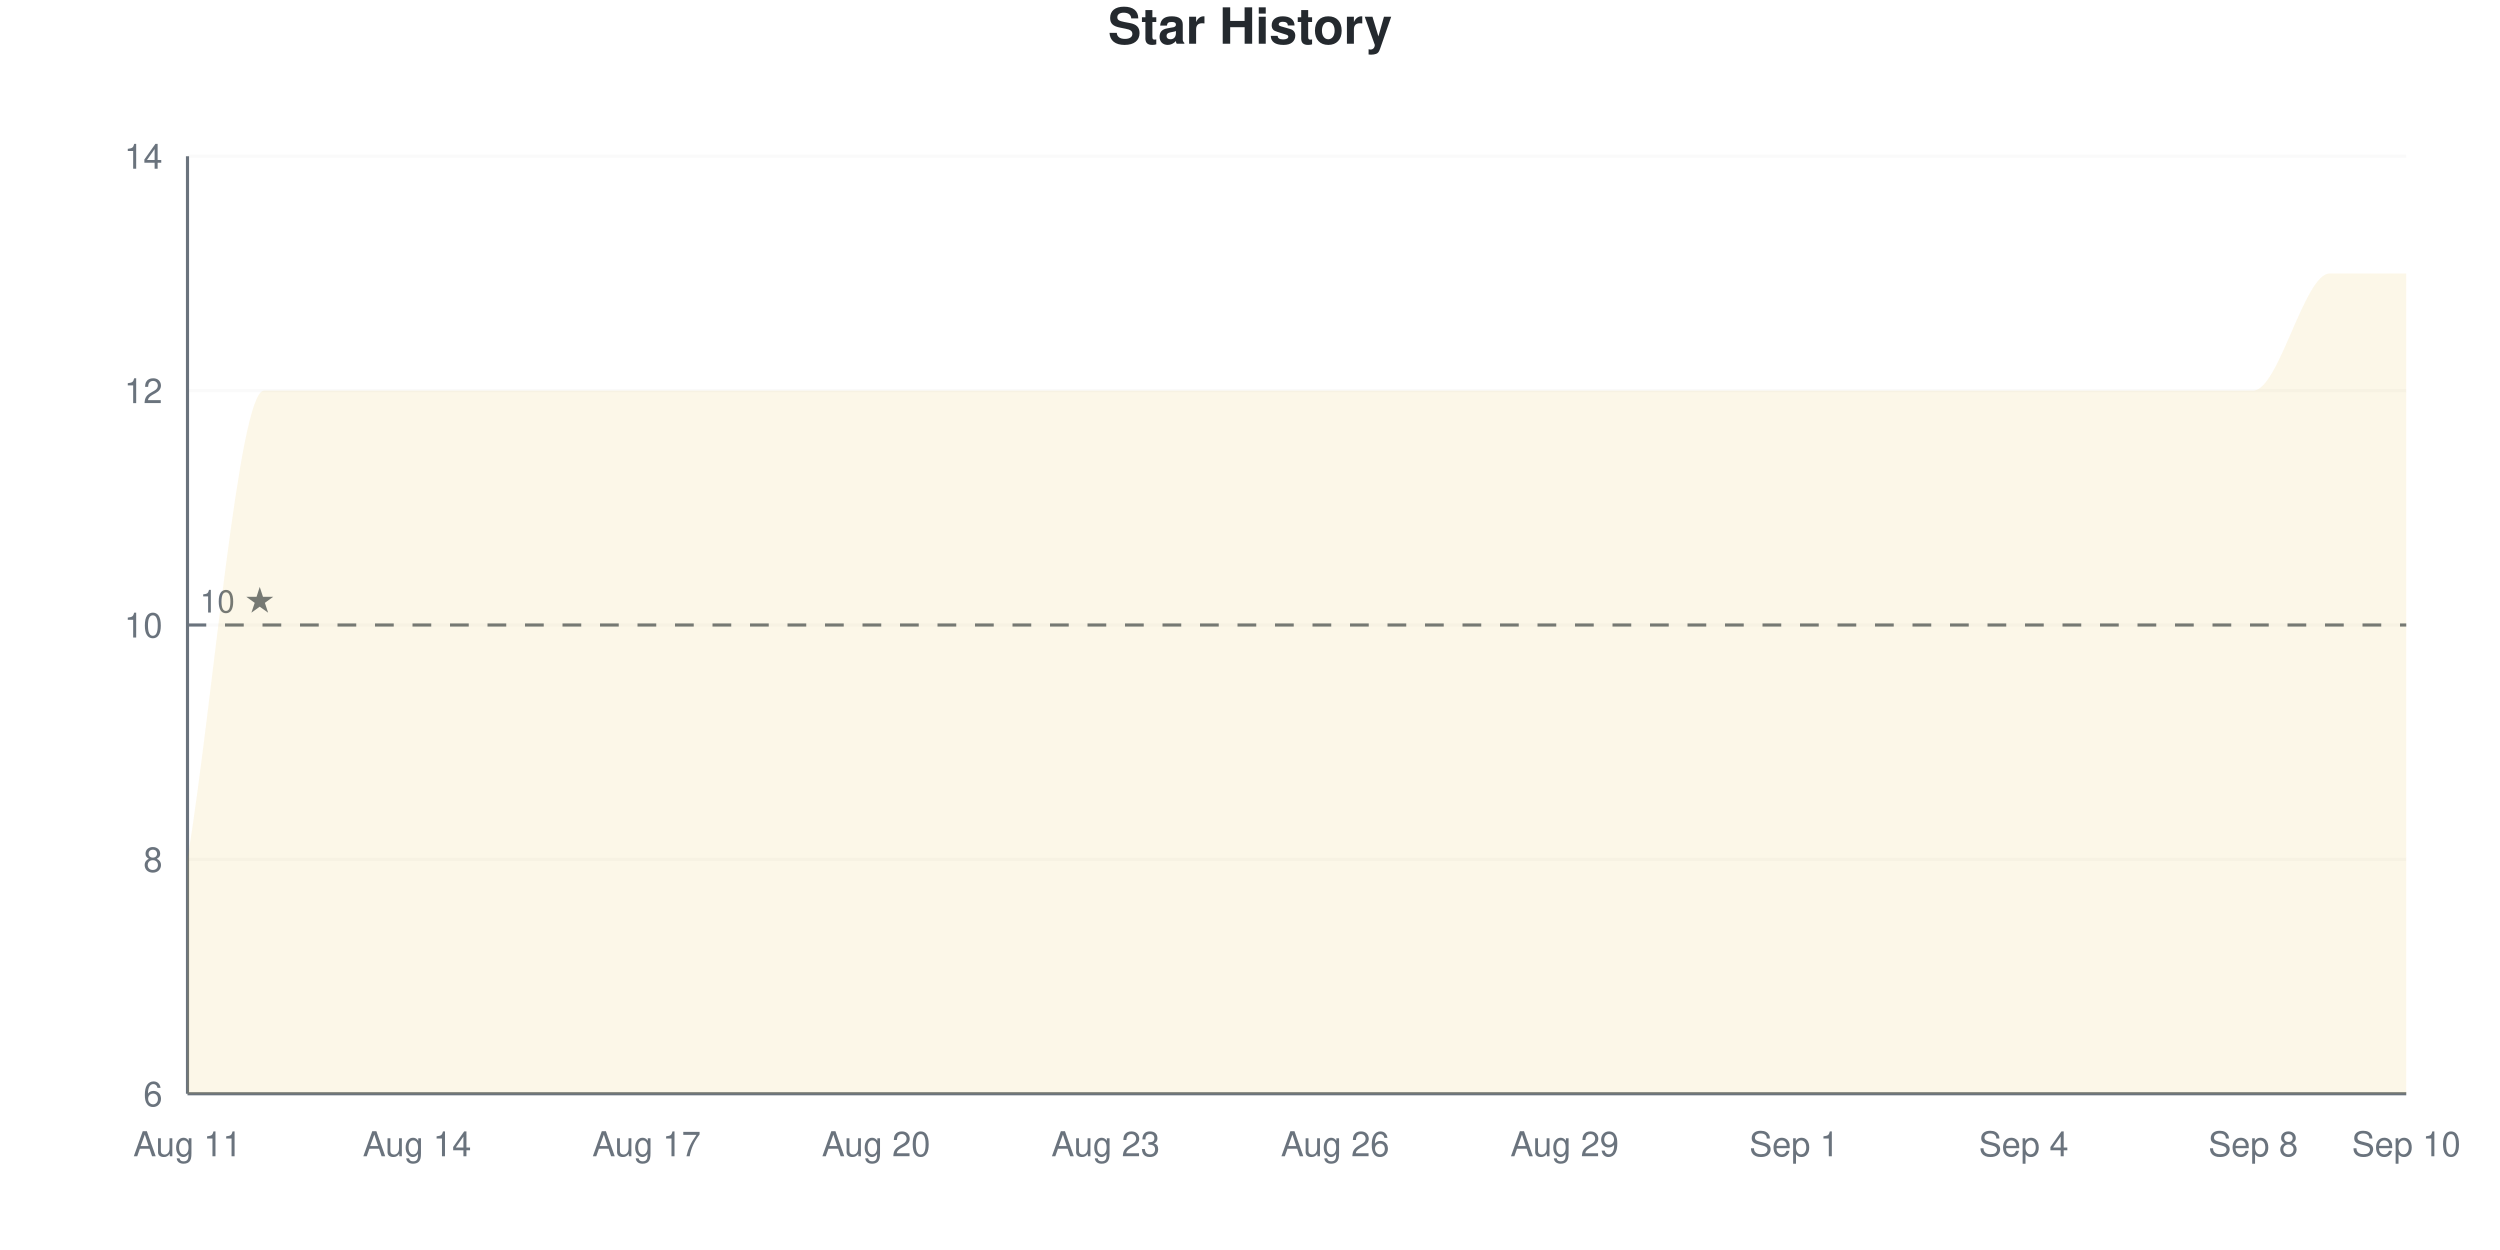
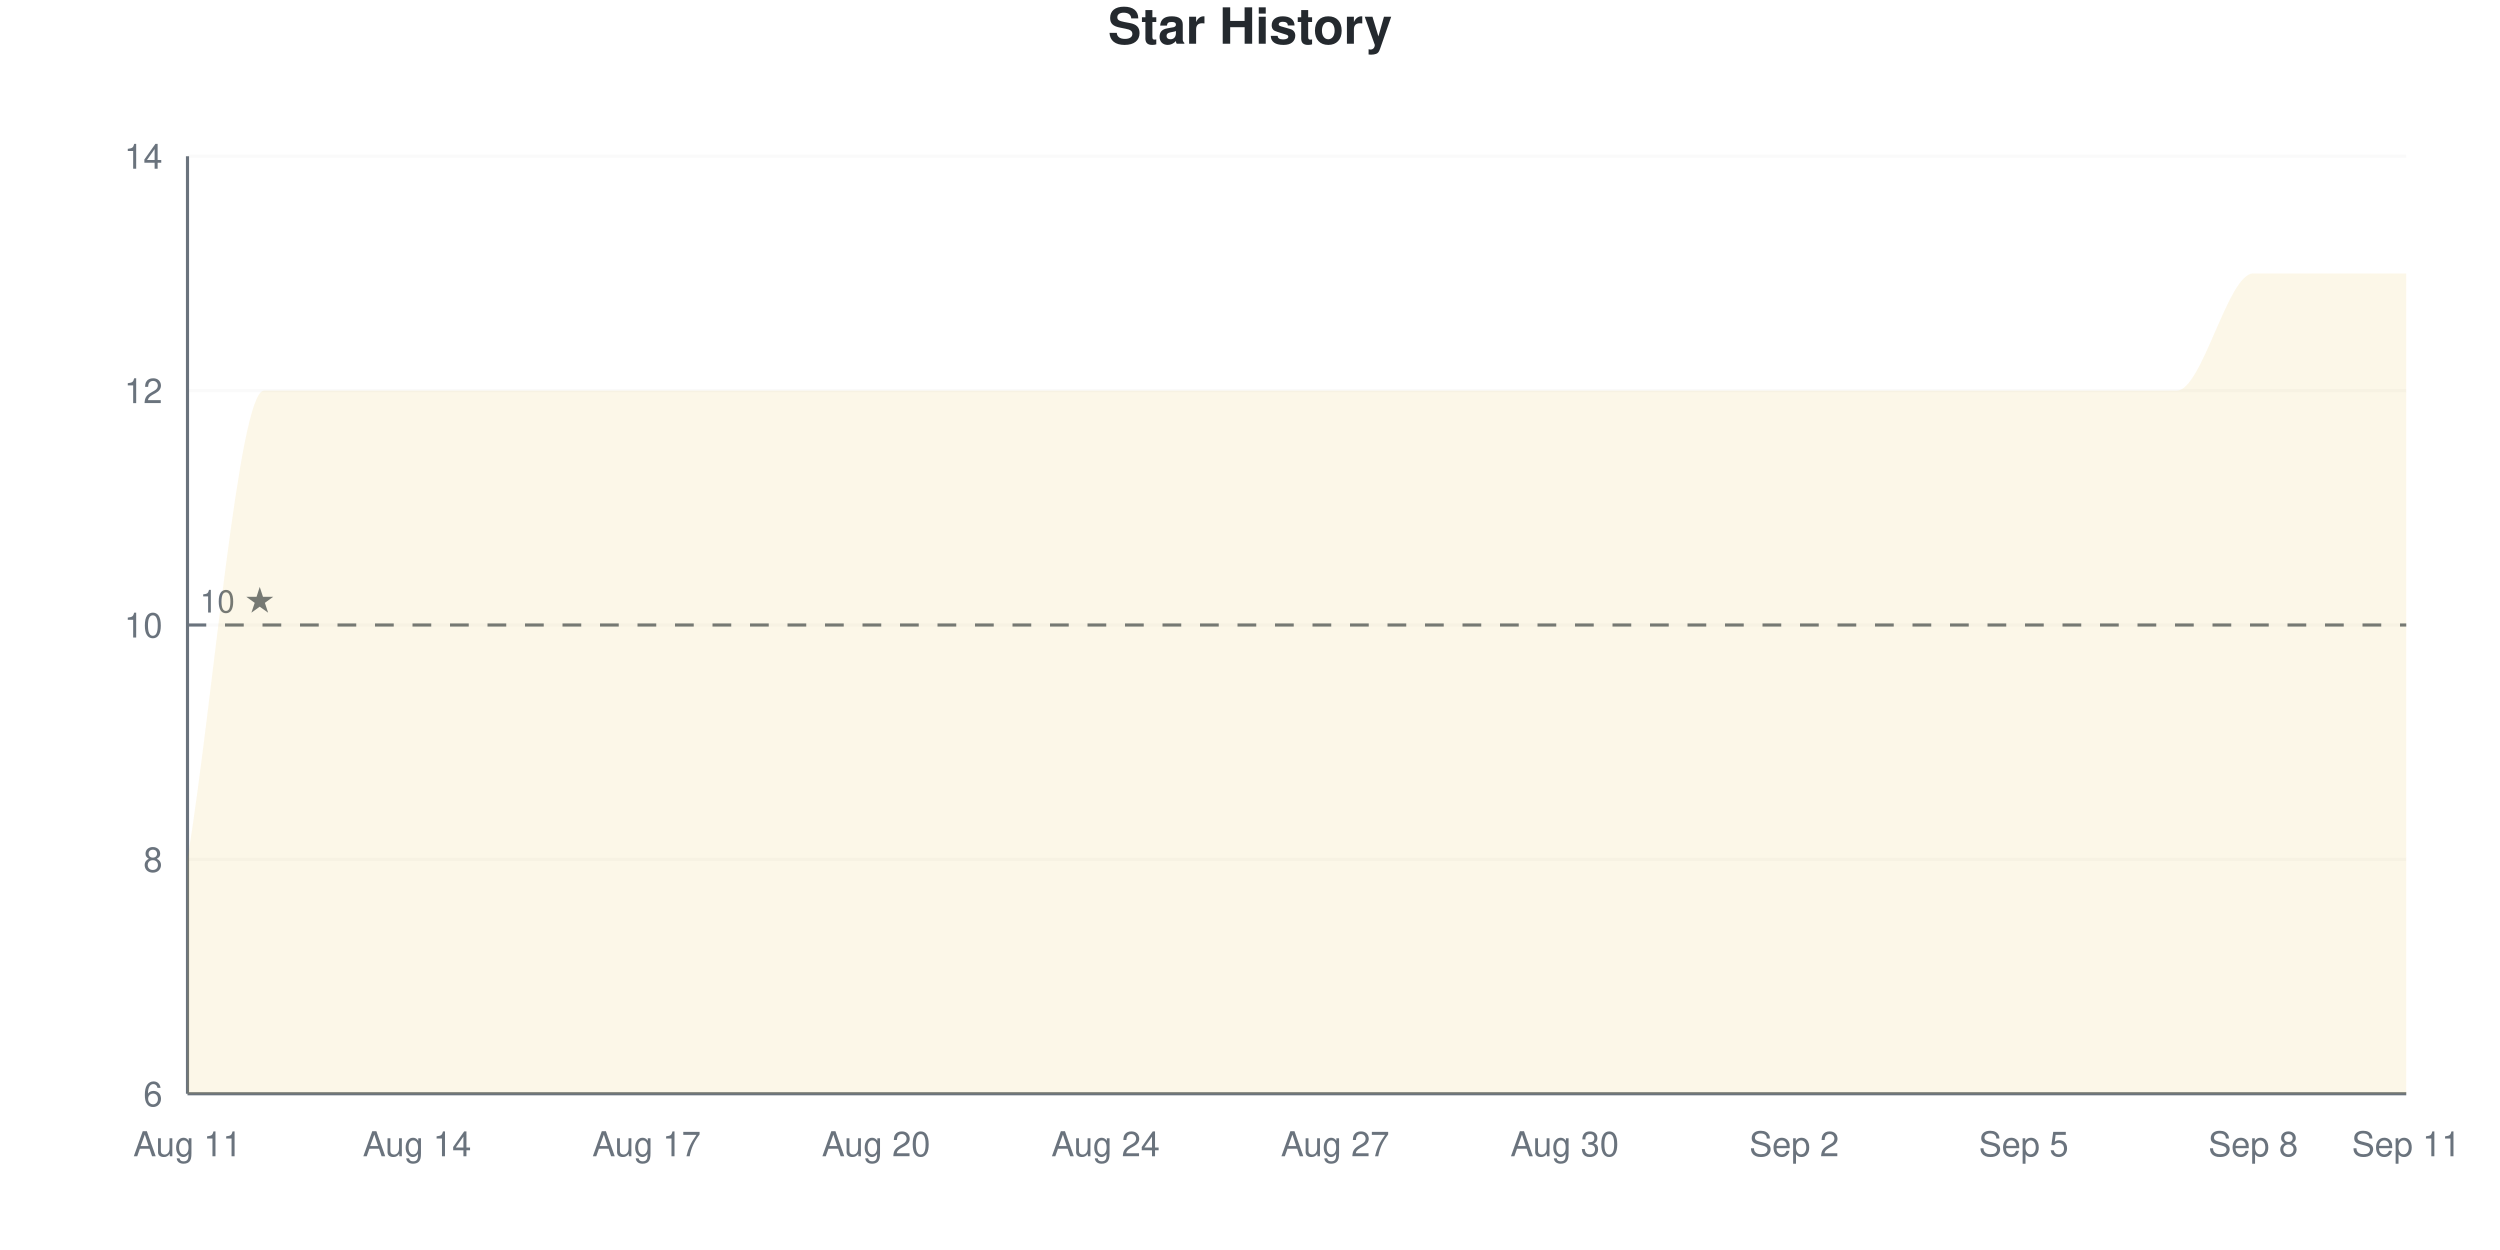
<svg xmlns="http://www.w3.org/2000/svg" viewBox="0 0 800 400" width="800" height="400">
  <style>
    @keyframes drawLine {
      to { stroke-dashoffset: 0; }
    }
    @keyframes fadeInPoint {
      from { opacity: 0; }
      to { opacity: 1; }
    }
    .data-line-0 {
      stroke-dasharray: 1400;
      stroke-dashoffset: 1400;
      animation: drawLine 2s ease-out forwards;
    }
    .data-point {
      opacity: 0;
      animation: fadeInPoint 0.5s ease-out forwards;
    }
    .chart-bg { fill: #fff; }
    .chart-text { fill: #24292e; }
    .chart-muted { fill: #6a737d; }
    .chart-grid { stroke: #eee; }
    .chart-axis { stroke: #6a737d; }
    @media (prefers-color-scheme: dark) {
      .chart-bg { fill: #0d1117; }
      .chart-text { fill: #e6edf3; }
      .chart-muted { fill: #8b949e; }
      .chart-grid { stroke: #21262d; }
      .chart-axis { stroke: #8b949e; }
    }
  </style>
  <rect width="800" height="400" class="chart-bg" />
  <text x="400" y="14" text-anchor="middle" class="chart-text" font-size="16" font-weight="bold" font-family="-apple-system, BlinkMacSystemFont, 'Segoe UI', Helvetica, Arial, sans-serif">Star History</text>
  <g class="grid">
    <line x1="60" y1="350" x2="770" y2="350" class="chart-grid" stroke-opacity="0.3" />
    <text x="52" y="354" text-anchor="end" class="chart-muted" font-size="11" font-family="-apple-system, BlinkMacSystemFont, 'Segoe UI', Helvetica, Arial, sans-serif">6</text>
    <line x1="60" y1="275" x2="770" y2="275" class="chart-grid" stroke-opacity="0.3" />
    <text x="52" y="279" text-anchor="end" class="chart-muted" font-size="11" font-family="-apple-system, BlinkMacSystemFont, 'Segoe UI', Helvetica, Arial, sans-serif">8</text>
    <line x1="60" y1="200" x2="770" y2="200" class="chart-grid" stroke-opacity="0.3" />
    <text x="52" y="204" text-anchor="end" class="chart-muted" font-size="11" font-family="-apple-system, BlinkMacSystemFont, 'Segoe UI', Helvetica, Arial, sans-serif">10</text>
    <line x1="60" y1="125" x2="770" y2="125" class="chart-grid" stroke-opacity="0.3" />
    <text x="52" y="129" text-anchor="end" class="chart-muted" font-size="11" font-family="-apple-system, BlinkMacSystemFont, 'Segoe UI', Helvetica, Arial, sans-serif">12</text>
    <line x1="60" y1="50" x2="770" y2="50" class="chart-grid" stroke-opacity="0.3" />
    <text x="52" y="54" text-anchor="end" class="chart-muted" font-size="11" font-family="-apple-system, BlinkMacSystemFont, 'Segoe UI', Helvetica, Arial, sans-serif">14</text>
  </g>
  <g class="milestones">
    <line x1="60" y1="200" x2="770" y2="200" class="chart-axis" stroke-width="1" stroke-dasharray="6,6" />
    <text x="64" y="196" class="chart-muted" font-size="10" font-family="-apple-system, BlinkMacSystemFont, 'Segoe UI', Helvetica, Arial, sans-serif">10 ★</text>
  </g>
  <g class="x-axis">
    <text x="60" y="370" text-anchor="middle" class="chart-muted" font-size="11" font-family="-apple-system, BlinkMacSystemFont, 'Segoe UI', Helvetica, Arial, sans-serif">Aug 11</text>
    <text x="133.448" y="370" text-anchor="middle" class="chart-muted" font-size="11" font-family="-apple-system, BlinkMacSystemFont, 'Segoe UI', Helvetica, Arial, sans-serif">Aug 14</text>
    <text x="206.897" y="370" text-anchor="middle" class="chart-muted" font-size="11" font-family="-apple-system, BlinkMacSystemFont, 'Segoe UI', Helvetica, Arial, sans-serif">Aug 17</text>
    <text x="280.345" y="370" text-anchor="middle" class="chart-muted" font-size="11" font-family="-apple-system, BlinkMacSystemFont, 'Segoe UI', Helvetica, Arial, sans-serif">Aug 20</text>
-     <text x="353.793" y="370" text-anchor="middle" class="chart-muted" font-size="11" font-family="-apple-system, BlinkMacSystemFont, 'Segoe UI', Helvetica, Arial, sans-serif">Aug 23</text>
-     <text x="427.241" y="370" text-anchor="middle" class="chart-muted" font-size="11" font-family="-apple-system, BlinkMacSystemFont, 'Segoe UI', Helvetica, Arial, sans-serif">Aug 26</text>
-     <text x="500.69" y="370" text-anchor="middle" class="chart-muted" font-size="11" font-family="-apple-system, BlinkMacSystemFont, 'Segoe UI', Helvetica, Arial, sans-serif">Aug 29</text>
-     <text x="574.138" y="370" text-anchor="middle" class="chart-muted" font-size="11" font-family="-apple-system, BlinkMacSystemFont, 'Segoe UI', Helvetica, Arial, sans-serif">Sep 1</text>
-     <text x="647.586" y="370" text-anchor="middle" class="chart-muted" font-size="11" font-family="-apple-system, BlinkMacSystemFont, 'Segoe UI', Helvetica, Arial, sans-serif">Sep 4</text>
+     <text x="353.793" y="370" text-anchor="middle" class="chart-muted" font-size="11" font-family="-apple-system, BlinkMacSystemFont, 'Segoe UI', Helvetica, Arial, sans-serif">Aug 24</text>
+     <text x="427.241" y="370" text-anchor="middle" class="chart-muted" font-size="11" font-family="-apple-system, BlinkMacSystemFont, 'Segoe UI', Helvetica, Arial, sans-serif">Aug 27</text>
+     <text x="500.69" y="370" text-anchor="middle" class="chart-muted" font-size="11" font-family="-apple-system, BlinkMacSystemFont, 'Segoe UI', Helvetica, Arial, sans-serif">Aug 30</text>
+     <text x="574.138" y="370" text-anchor="middle" class="chart-muted" font-size="11" font-family="-apple-system, BlinkMacSystemFont, 'Segoe UI', Helvetica, Arial, sans-serif">Sep 2</text>
+     <text x="647.586" y="370" text-anchor="middle" class="chart-muted" font-size="11" font-family="-apple-system, BlinkMacSystemFont, 'Segoe UI', Helvetica, Arial, sans-serif">Sep 5</text>
    <text x="721.034" y="370" text-anchor="middle" class="chart-muted" font-size="11" font-family="-apple-system, BlinkMacSystemFont, 'Segoe UI', Helvetica, Arial, sans-serif">Sep 8</text>
-     <text x="770" y="370" text-anchor="middle" class="chart-muted" font-size="11" font-family="-apple-system, BlinkMacSystemFont, 'Segoe UI', Helvetica, Arial, sans-serif">Sep 10</text>
+     <text x="770" y="370" text-anchor="middle" class="chart-muted" font-size="11" font-family="-apple-system, BlinkMacSystemFont, 'Segoe UI', Helvetica, Arial, sans-serif">Sep 11</text>
  </g>
  <line x1="60" y1="50" x2="60" y2="350" class="chart-axis" stroke-width="1" />
  <line x1="60" y1="350" x2="770" y2="350" class="chart-axis" stroke-width="1" />
-   <path d="M60,350 L60,275 C68.161,225 76.322,125 84.483,125 C92.644,125 100.805,125 108.966,125 C117.126,125 125.287,125 133.448,125 C141.609,125 149.77,125 157.931,125 C166.092,125 174.253,125 182.414,125 C190.575,125 198.736,125 206.897,125 C215.057,125 223.218,125 231.379,125 C239.54,125 247.701,125 255.862,125 C264.023,125 272.184,125 280.345,125 C288.506,125 296.667,125 304.828,125 C312.989,125 321.149,125 329.31,125 C337.471,125 345.632,125 353.793,125 C361.954,125 370.115,125 378.276,125 C386.437,125 394.598,125 402.759,125 C410.92,125 419.08,125 427.241,125 C435.402,125 443.563,125 451.724,125 C459.885,125 468.046,125 476.207,125 C484.368,125 492.529,125 500.69,125 C508.851,125 517.011,125 525.172,125 C533.333,125 541.494,125 549.655,125 C557.816,125 565.977,125 574.138,125 C582.299,125 590.46,125 598.621,125 C606.782,125 614.943,125 623.103,125 C631.264,125 639.425,125 647.586,125 C655.747,125 663.908,125 672.069,125 C680.23,125 688.391,125 696.552,125 C704.713,125 712.874,125 721.034,125 C729.195,125 737.356,87.5 745.517,87.5 C753.678,87.5 761.839,87.5 770,87.5 L770,350 L60,350 Z" fill="#dfb317" fill-opacity="0.1" />
-   <path d="M60,350 L60,275 C68.161,225 76.322,125 84.483,125 C92.644,125 100.805,125 108.966,125 C117.126,125 125.287,125 133.448,125 C141.609,125 149.77,125 157.931,125 C166.092,125 174.253,125 182.414,125 C190.575,125 198.736,125 206.897,125 C215.057,125 223.218,125 231.379,125 C239.54,125 247.701,125 255.862,125 C264.023,125 272.184,125 280.345,125 C288.506,125 296.667,125 304.828,125 C312.989,125 321.149,125 329.31,125 C337.471,125 345.632,125 353.793,125 C361.954,125 370.115,125 378.276,125 C386.437,125 394.598,125 402.759,125 C410.92,125 419.08,125 427.241,125 C435.402,125 443.563,125 451.724,125 C459.885,125 468.046,125 476.207,125 C484.368,125 492.529,125 500.69,125 C508.851,125 517.011,125 525.172,125 C533.333,125 541.494,125 549.655,125 C557.816,125 565.977,125 574.138,125 C582.299,125 590.46,125 598.621,125 C606.782,125 614.943,125 623.103,125 C631.264,125 639.425,125 647.586,125 C655.747,125 663.908,125 672.069,125 C680.23,125 688.391,125 696.552,125 C704.713,125 712.874,125 721.034,125 C729.195,125 737.356,87.5 745.517,87.5 C753.678,87.5 761.839,87.5 770,87.5" fill="none" stroke="#dfb317" stroke-width="2.5" class="data-line-0" />
+   <path d="M60,350 L60,275 C68.161,225 76.322,125 84.483,125 C92.644,125 100.805,125 108.966,125 C117.126,125 125.287,125 133.448,125 C141.609,125 149.77,125 157.931,125 C166.092,125 174.253,125 182.414,125 C190.575,125 198.736,125 206.897,125 C215.057,125 223.218,125 231.379,125 C239.54,125 247.701,125 255.862,125 C264.023,125 272.184,125 280.345,125 C288.506,125 296.667,125 304.828,125 C312.989,125 321.149,125 329.31,125 C337.471,125 345.632,125 353.793,125 C361.954,125 370.115,125 378.276,125 C386.437,125 394.598,125 402.759,125 C410.92,125 419.08,125 427.241,125 C435.402,125 443.563,125 451.724,125 C459.885,125 468.046,125 476.207,125 C484.368,125 492.529,125 500.69,125 C508.851,125 517.011,125 525.172,125 C533.333,125 541.494,125 549.655,125 C557.816,125 565.977,125 574.138,125 C582.299,125 590.46,125 598.621,125 C606.782,125 614.943,125 623.103,125 C631.264,125 639.425,125 647.586,125 C655.747,125 663.908,125 672.069,125 C680.23,125 688.391,125 696.552,125 C704.713,125 712.874,87.5 721.034,87.5 C729.195,87.5 737.356,87.5 745.517,87.5 C753.678,87.5 761.839,87.5 770,87.5 L770,350 L60,350 Z" fill="#dfb317" fill-opacity="0.1" />
+   <path d="M60,350 L60,275 C68.161,225 76.322,125 84.483,125 C92.644,125 100.805,125 108.966,125 C117.126,125 125.287,125 133.448,125 C141.609,125 149.77,125 157.931,125 C166.092,125 174.253,125 182.414,125 C190.575,125 198.736,125 206.897,125 C215.057,125 223.218,125 231.379,125 C239.54,125 247.701,125 255.862,125 C264.023,125 272.184,125 280.345,125 C288.506,125 296.667,125 304.828,125 C312.989,125 321.149,125 329.31,125 C337.471,125 345.632,125 353.793,125 C361.954,125 370.115,125 378.276,125 C386.437,125 394.598,125 402.759,125 C410.92,125 419.08,125 427.241,125 C435.402,125 443.563,125 451.724,125 C459.885,125 468.046,125 476.207,125 C484.368,125 492.529,125 500.69,125 C508.851,125 517.011,125 525.172,125 C533.333,125 541.494,125 549.655,125 C557.816,125 565.977,125 574.138,125 C582.299,125 590.46,125 598.621,125 C606.782,125 614.943,125 623.103,125 C631.264,125 639.425,125 647.586,125 C655.747,125 663.908,125 672.069,125 C680.23,125 688.391,125 696.552,125 C704.713,125 712.874,87.5 721.034,87.5 C729.195,87.5 737.356,87.5 745.517,87.5 C753.678,87.5 761.839,87.5 770,87.5" fill="none" stroke="#dfb317" stroke-width="2.5" class="data-line-0" />
  <g class="points">
    <circle cx="60" cy="275" r="4" fill="#dfb317" class="data-point" style="animation-delay: 1.50s" />
    <circle cx="84.483" cy="125" r="4" fill="#dfb317" class="data-point" style="animation-delay: 1.55s" />
    <circle cx="108.966" cy="125" r="4" fill="#dfb317" class="data-point" style="animation-delay: 1.60s" />
    <circle cx="133.448" cy="125" r="4" fill="#dfb317" class="data-point" style="animation-delay: 1.65s" />
    <circle cx="157.931" cy="125" r="4" fill="#dfb317" class="data-point" style="animation-delay: 1.70s" />
    <circle cx="182.414" cy="125" r="4" fill="#dfb317" class="data-point" style="animation-delay: 1.75s" />
    <circle cx="206.897" cy="125" r="4" fill="#dfb317" class="data-point" style="animation-delay: 1.80s" />
    <circle cx="231.379" cy="125" r="4" fill="#dfb317" class="data-point" style="animation-delay: 1.85s" />
    <circle cx="255.862" cy="125" r="4" fill="#dfb317" class="data-point" style="animation-delay: 1.90s" />
    <circle cx="280.345" cy="125" r="4" fill="#dfb317" class="data-point" style="animation-delay: 1.95s" />
    <circle cx="304.828" cy="125" r="4" fill="#dfb317" class="data-point" style="animation-delay: 2.00s" />
    <circle cx="329.31" cy="125" r="4" fill="#dfb317" class="data-point" style="animation-delay: 2.05s" />
    <circle cx="353.793" cy="125" r="4" fill="#dfb317" class="data-point" style="animation-delay: 2.10s" />
    <circle cx="378.276" cy="125" r="4" fill="#dfb317" class="data-point" style="animation-delay: 2.15s" />
    <circle cx="402.759" cy="125" r="4" fill="#dfb317" class="data-point" style="animation-delay: 2.20s" />
    <circle cx="427.241" cy="125" r="4" fill="#dfb317" class="data-point" style="animation-delay: 2.25s" />
    <circle cx="451.724" cy="125" r="4" fill="#dfb317" class="data-point" style="animation-delay: 2.30s" />
    <circle cx="476.207" cy="125" r="4" fill="#dfb317" class="data-point" style="animation-delay: 2.35s" />
    <circle cx="500.69" cy="125" r="4" fill="#dfb317" class="data-point" style="animation-delay: 2.40s" />
    <circle cx="525.172" cy="125" r="4" fill="#dfb317" class="data-point" style="animation-delay: 2.45s" />
    <circle cx="549.655" cy="125" r="4" fill="#dfb317" class="data-point" style="animation-delay: 2.50s" />
    <circle cx="574.138" cy="125" r="4" fill="#dfb317" class="data-point" style="animation-delay: 2.55s" />
    <circle cx="598.621" cy="125" r="4" fill="#dfb317" class="data-point" style="animation-delay: 2.60s" />
    <circle cx="623.103" cy="125" r="4" fill="#dfb317" class="data-point" style="animation-delay: 2.65s" />
    <circle cx="647.586" cy="125" r="4" fill="#dfb317" class="data-point" style="animation-delay: 2.70s" />
    <circle cx="672.069" cy="125" r="4" fill="#dfb317" class="data-point" style="animation-delay: 2.75s" />
    <circle cx="696.552" cy="125" r="4" fill="#dfb317" class="data-point" style="animation-delay: 2.80s" />
-     <circle cx="721.034" cy="125" r="4" fill="#dfb317" class="data-point" style="animation-delay: 2.85s" />
+     <circle cx="721.034" cy="87.5" r="4" fill="#dfb317" class="data-point" style="animation-delay: 2.85s" />
    <circle cx="745.517" cy="87.5" r="4" fill="#dfb317" class="data-point" style="animation-delay: 2.90s" />
    <circle cx="770" cy="87.5" r="4" fill="#dfb317" class="data-point" style="animation-delay: 2.95s" />
  </g>
</svg>
